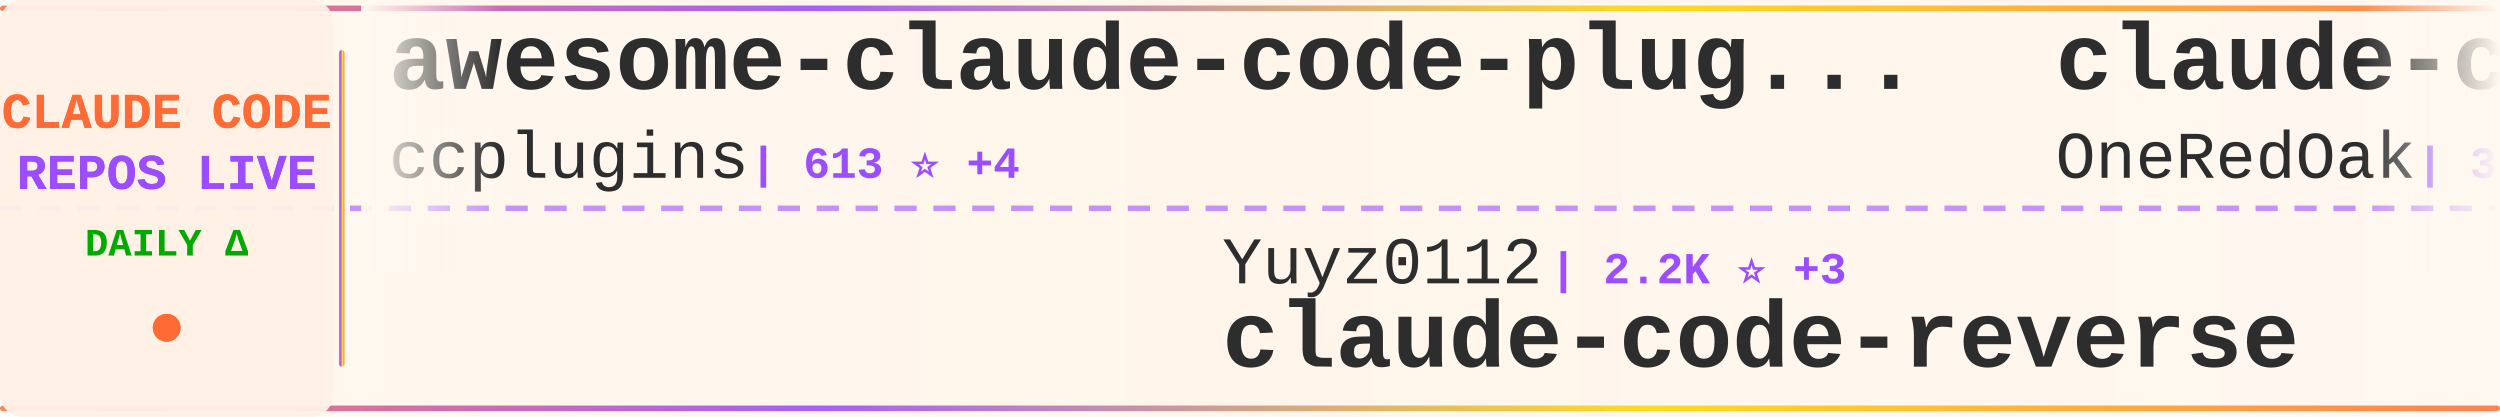
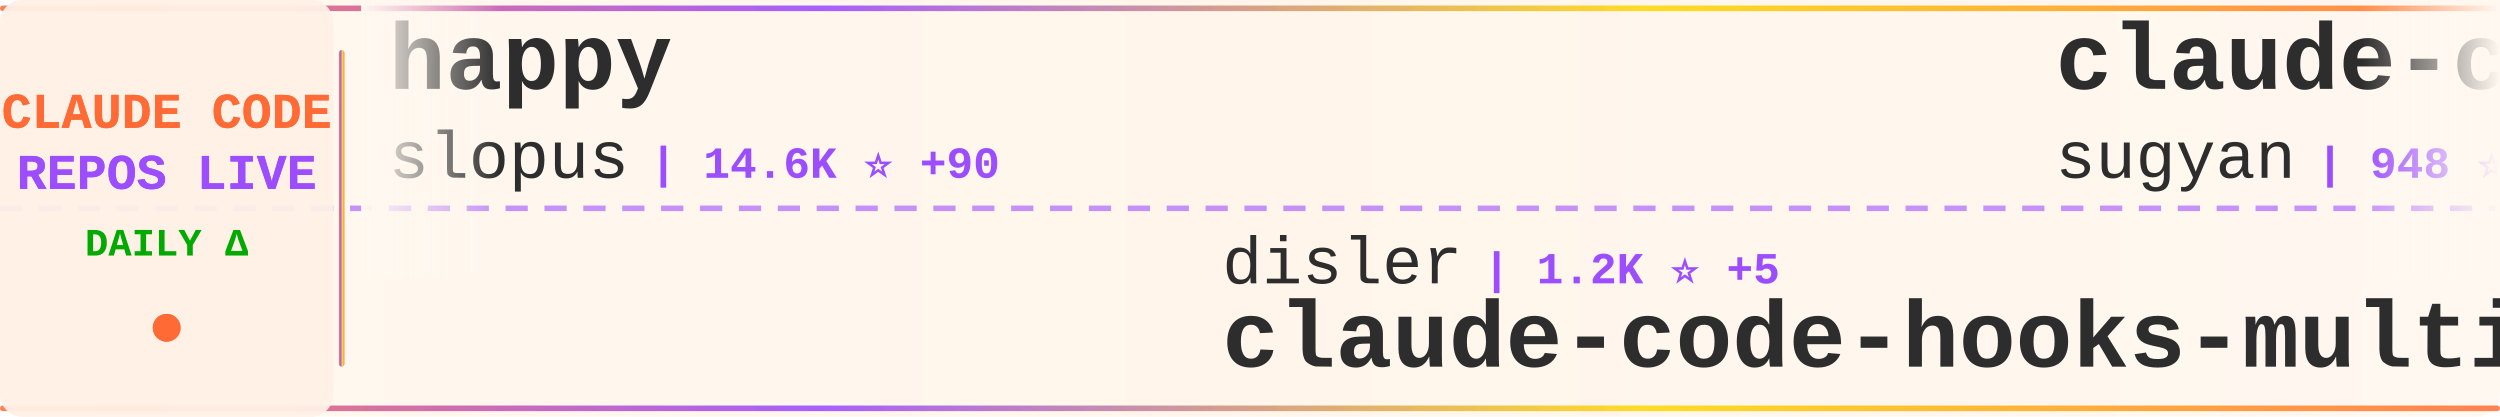
<svg xmlns="http://www.w3.org/2000/svg" width="900" height="150">
  <defs>
    <linearGradient id="tickerBg" x1="0%" y1="0%" x2="100%" y2="0%">
      <stop offset="0%" style="stop-color:#fff8f0;stop-opacity:0.98" />
      <stop offset="50%" style="stop-color:#fff5eb;stop-opacity:1" />
      <stop offset="100%" style="stop-color:#fff8f0;stop-opacity:0.98" />
    </linearGradient>
    <linearGradient id="borderGrad" x1="0%" y1="0%" x2="100%" y2="0%">
      <stop offset="0%" style="stop-color:#FF6B35;stop-opacity:0.85">
        <animate attributeName="stop-opacity" values="0.85;1;0.85" dur="2s" repeatCount="indefinite" />
      </stop>
      <stop offset="33%" style="stop-color:#9C4EFF;stop-opacity:0.9">
        <animate attributeName="stop-opacity" values="0.9;1;0.9" dur="2.2s" repeatCount="indefinite" />
      </stop>
      <stop offset="66%" style="stop-color:#FFD700;stop-opacity:0.85">
        <animate attributeName="stop-opacity" values="0.85;1;0.85" dur="1.8s" repeatCount="indefinite" />
      </stop>
      <stop offset="100%" style="stop-color:#FF6B35;stop-opacity:0.85">
        <animate attributeName="stop-opacity" values="0.85;1;0.85" dur="2s" repeatCount="indefinite" />
      </stop>
    </linearGradient>
    <filter id="textGlow">
      <feGaussianBlur stdDeviation="0.15" result="coloredBlur" />
      <feMerge>
        <feMergeNode in="coloredBlur" />
        <feMergeNode in="SourceGraphic" />
      </feMerge>
    </filter>
    <filter id="metricGlow">
      <feGaussianBlur stdDeviation="0.2" result="coloredBlur" />
      <feMerge>
        <feMergeNode in="coloredBlur" />
        <feMergeNode in="SourceGraphic" />
      </feMerge>
    </filter>
    <linearGradient id="leftFade" x1="0%" y1="0%" x2="100%" y2="0%">
      <stop offset="0%" style="stop-color:#fff8f0;stop-opacity:1" />
      <stop offset="100%" style="stop-color:#fff8f0;stop-opacity:0" />
    </linearGradient>
    <linearGradient id="rightFade" x1="0%" y1="0%" x2="100%" y2="0%">
      <stop offset="0%" style="stop-color:#fff8f0;stop-opacity:0" />
      <stop offset="100%" style="stop-color:#fff8f0;stop-opacity:1" />
    </linearGradient>
  </defs>
  <rect width="900" height="150" fill="url(#tickerBg)" rx="8" />
  <rect x="0" y="2" width="900" height="2" fill="url(#borderGrad)" rx="1" />
  <rect x="0" y="146" width="900" height="2" fill="url(#borderGrad)" rx="1" />
  <line x1="0" y1="75" x2="900" y2="75" stroke="#9C4EFF" stroke-width="2" stroke-dasharray="8 6" opacity="0.6" />
  <rect x="0" y="0" width="120" height="150" fill="#fff0e6" opacity="0.95" rx="8" />
  <text x="60" y="46" font-family="'Courier New', monospace" font-size="18" font-weight="bold" fill="#FF6B35" text-anchor="middle" filter="url(#textGlow)">
    CLAUDE CODE
  </text>
  <text x="60" y="68" font-family="'Courier New', monospace" font-size="18" font-weight="bold" fill="#9C4EFF" text-anchor="middle" filter="url(#textGlow)">
    REPOS LIVE
  </text>
  <text x="60" y="92" font-family="'Courier New', monospace" font-size="14" font-weight="bold" fill="#00aa00" text-anchor="middle">
    DAILY Δ
  </text>
  <circle cx="60" cy="118" r="5" fill="#FF6B35" filter="url(#metricGlow)">
    <animate attributeName="r" values="4;6;4" dur="1.5s" repeatCount="indefinite" />
    <animate attributeName="opacity" values="0.6;1;0.6" dur="1.5s" repeatCount="indefinite" />
  </circle>
  <rect x="122" y="18" width="2" height="114" fill="url(#borderGrad)" rx="1" />
  <clipPath id="tickerClip">
    <rect x="130" y="0" width="770" height="150" />
  </clipPath>
  <g clip-path="url(#tickerClip)">
    <g id="tickerItems">
      <animateTransform attributeName="transform" attributeType="XML" type="translate" from="0 0" to="-3000 0" dur="54s" repeatCount="indefinite" />
      <g transform="translate(0, 0)">
-         <text x="140" y="32" font-family="'Courier New', monospace" font-size="34" font-weight="bold" fill="#2d2d2d">awesome-claude-code-plug...</text>
-         <text x="140" y="64" font-family="'Courier New', monospace" font-size="24" font-weight="normal" fill="#2d2d2d" opacity="1.0">ccplugins</text>
-         <text x="270" y="64" font-family="'Courier New', monospace" font-size="16" font-weight="bold" fill="#9C4EFF"> | 613 ⭐ +4</text>
+         <text x="140" y="32" font-family="'Courier New', monospace" font-size="34" font-weight="bold" fill="#2d2d2d">happy</text>
+         <text x="140" y="64" font-family="'Courier New', monospace" font-size="24" font-weight="normal" fill="#2d2d2d" opacity="1.0">slopus</text>
+         <text x="234" y="64" font-family="'Courier New', monospace" font-size="16" font-weight="bold" fill="#9C4EFF"> | 14.6K ⭐ +90</text>
      </g>
      <g transform="translate(300, 0)">
-         <text x="140" y="102" font-family="'Courier New', monospace" font-size="24" font-weight="normal" fill="#2d2d2d" opacity="1.0">Yuyz0112</text>
-         <text x="258" y="102" font-family="'Courier New', monospace" font-size="16" font-weight="bold" fill="#9C4EFF"> | 2.2K ⭐ +3</text>
-         <text x="140" y="132" font-family="'Courier New', monospace" font-size="34" font-weight="bold" fill="#2d2d2d">claude-code-reverse</text>
+         <text x="140" y="102" font-family="'Courier New', monospace" font-size="24" font-weight="normal" fill="#2d2d2d" opacity="1.0">disler</text>
+         <text x="234" y="102" font-family="'Courier New', monospace" font-size="16" font-weight="bold" fill="#9C4EFF"> | 1.2K ⭐ +5</text>
+         <text x="140" y="132" font-family="'Courier New', monospace" font-size="34" font-weight="bold" fill="#2d2d2d">claude-code-hooks-multi-...</text>
      </g>
      <g transform="translate(600, 0)">
-         <text x="140" y="32" font-family="'Courier New', monospace" font-size="34" font-weight="bold" fill="#2d2d2d">claude-code-workflows</text>
-         <text x="140" y="64" font-family="'Courier New', monospace" font-size="24" font-weight="normal" fill="#2d2d2d" opacity="1.0">OneRedOak</text>
-         <text x="270" y="64" font-family="'Courier New', monospace" font-size="16" font-weight="bold" fill="#9C4EFF"> | 3.7K ⭐ +3</text>
+         <text x="140" y="32" font-family="'Courier New', monospace" font-size="34" font-weight="bold" fill="#2d2d2d">claude-code-webui</text>
+         <text x="140" y="64" font-family="'Courier New', monospace" font-size="24" font-weight="normal" fill="#2d2d2d" opacity="1.0">sugyan</text>
+         <text x="234" y="64" font-family="'Courier New', monospace" font-size="16" font-weight="bold" fill="#9C4EFF"> | 948 ⭐ +2</text>
      </g>
      <g transform="translate(900, 0)">
-         <text x="140" y="102" font-family="'Courier New', monospace" font-size="24" font-weight="normal" fill="#2d2d2d" opacity="1.0">trailofbits</text>
-         <text x="294" y="102" font-family="'Courier New', monospace" font-size="16" font-weight="bold" fill="#9C4EFF"> | 1.5K ⭐ +9</text>
-         <text x="140" y="132" font-family="'Courier New', monospace" font-size="34" font-weight="bold" fill="#2d2d2d">claude-code-config</text>
+         <text x="140" y="102" font-family="'Courier New', monospace" font-size="24" font-weight="normal" fill="#2d2d2d" opacity="1.0">anthropics</text>
+         <text x="282" y="102" font-family="'Courier New', monospace" font-size="16" font-weight="bold" fill="#9C4EFF"> | 1.6K ⭐ +8</text>
+         <text x="140" y="132" font-family="'Courier New', monospace" font-size="34" font-weight="bold" fill="#2d2d2d">claude-agent-sdk-demos</text>
      </g>
      <g transform="translate(1200, 0)">
-         <text x="140" y="32" font-family="'Courier New', monospace" font-size="34" font-weight="bold" fill="#2d2d2d">oh-my-openagent</text>
-         <text x="140" y="64" font-family="'Courier New', monospace" font-size="24" font-weight="normal" fill="#2d2d2d" opacity="1.0">code-yeongyu</text>
-         <text x="306" y="64" font-family="'Courier New', monospace" font-size="16" font-weight="bold" fill="#9C4EFF"> | 38.1K ⭐ +296</text>
+         <text x="140" y="32" font-family="'Courier New', monospace" font-size="34" font-weight="bold" fill="#2d2d2d">opcode</text>
+         <text x="140" y="64" font-family="'Courier New', monospace" font-size="24" font-weight="normal" fill="#2d2d2d" opacity="1.0">winfunc</text>
+         <text x="246" y="64" font-family="'Courier New', monospace" font-size="16" font-weight="bold" fill="#9C4EFF"> | 20.8K ⭐ +10</text>
      </g>
      <g transform="translate(1500, 0)">
-         <text x="140" y="102" font-family="'Courier New', monospace" font-size="24" font-weight="normal" fill="#2d2d2d" opacity="1.0">ding113</text>
-         <text x="246" y="102" font-family="'Courier New', monospace" font-size="16" font-weight="bold" fill="#9C4EFF"> | 1.7K ⭐ +22</text>
-         <text x="140" y="132" font-family="'Courier New', monospace" font-size="34" font-weight="bold" fill="#2d2d2d">claude-code-hub</text>
+         <text x="140" y="102" font-family="'Courier New', monospace" font-size="24" font-weight="normal" fill="#2d2d2d" opacity="1.0">obra</text>
+         <text x="210" y="102" font-family="'Courier New', monospace" font-size="16" font-weight="bold" fill="#9C4EFF"> | 74.0K ⭐ +653</text>
+         <text x="140" y="132" font-family="'Courier New', monospace" font-size="34" font-weight="bold" fill="#2d2d2d">superpowers</text>
      </g>
      <g transform="translate(1800, 0)">
-         <text x="140" y="32" font-family="'Courier New', monospace" font-size="34" font-weight="bold" fill="#2d2d2d">Claude-Code-Development-...</text>
-         <text x="140" y="64" font-family="'Courier New', monospace" font-size="24" font-weight="normal" fill="#2d2d2d" opacity="1.0">peterkrueck</text>
-         <text x="294" y="64" font-family="'Courier New', monospace" font-size="16" font-weight="bold" fill="#9C4EFF"> | 1.3K ⭐</text>
+         <text x="140" y="32" font-family="'Courier New', monospace" font-size="34" font-weight="bold" fill="#2d2d2d">claude-code-guide</text>
+         <text x="140" y="64" font-family="'Courier New', monospace" font-size="24" font-weight="normal" fill="#2d2d2d" opacity="1.0">zebbern</text>
+         <text x="246" y="64" font-family="'Courier New', monospace" font-size="16" font-weight="bold" fill="#9C4EFF"> | 3.5K ⭐ +9</text>
      </g>
      <g transform="translate(2100, 0)">
-         <text x="140" y="102" font-family="'Courier New', monospace" font-size="24" font-weight="normal" fill="#2d2d2d" opacity="1.0">musistudio</text>
-         <text x="282" y="102" font-family="'Courier New', monospace" font-size="16" font-weight="bold" fill="#9C4EFF"> | 29.2K ⭐ +68</text>
-         <text x="140" y="132" font-family="'Courier New', monospace" font-size="34" font-weight="bold" fill="#2d2d2d">claude-code-router</text>
+         <text x="140" y="102" font-family="'Courier New', monospace" font-size="24" font-weight="normal" fill="#2d2d2d" opacity="1.0">farion1231</text>
+         <text x="282" y="102" font-family="'Courier New', monospace" font-size="16" font-weight="bold" fill="#9C4EFF"> | 25.4K ⭐ +318</text>
+         <text x="140" y="132" font-family="'Courier New', monospace" font-size="34" font-weight="bold" fill="#2d2d2d">cc-switch</text>
      </g>
      <g transform="translate(2400, 0)">
-         <text x="140" y="32" font-family="'Courier New', monospace" font-size="34" font-weight="bold" fill="#2d2d2d">my-claude-code-setup</text>
-         <text x="140" y="64" font-family="'Courier New', monospace" font-size="24" font-weight="normal" fill="#2d2d2d" opacity="1.0">centminmod</text>
-         <text x="282" y="64" font-family="'Courier New', monospace" font-size="16" font-weight="bold" fill="#9C4EFF"> | 1.9K ⭐ +1</text>
+         <text x="140" y="32" font-family="'Courier New', monospace" font-size="34" font-weight="bold" fill="#2d2d2d">claude-task-master</text>
+         <text x="140" y="64" font-family="'Courier New', monospace" font-size="24" font-weight="normal" fill="#2d2d2d" opacity="1.0">eyaltoledano</text>
+         <text x="306" y="64" font-family="'Courier New', monospace" font-size="16" font-weight="bold" fill="#9C4EFF"> | 25.8K ⭐ +16</text>
      </g>
      <g transform="translate(2700, 0)">
-         <text x="140" y="102" font-family="'Courier New', monospace" font-size="24" font-weight="normal" fill="#2d2d2d" opacity="1.0">anthropics</text>
-         <text x="282" y="102" font-family="'Courier New', monospace" font-size="16" font-weight="bold" fill="#9C4EFF"> | 75.3K ⭐ +362</text>
-         <text x="140" y="132" font-family="'Courier New', monospace" font-size="34" font-weight="bold" fill="#2d2d2d">claude-code</text>
+         <text x="140" y="102" font-family="'Courier New', monospace" font-size="24" font-weight="normal" fill="#2d2d2d" opacity="1.0">0xfurai</text>
+         <text x="246" y="102" font-family="'Courier New', monospace" font-size="16" font-weight="bold" fill="#9C4EFF"> | 756 ⭐ +3</text>
+         <text x="140" y="132" font-family="'Courier New', monospace" font-size="34" font-weight="bold" fill="#2d2d2d">claude-code-subagents</text>
      </g>
      <g transform="translate(3000, 0)">
-         <text x="140" y="32" font-family="'Courier New', monospace" font-size="34" font-weight="bold" fill="#2d2d2d">awesome-claude-code-plug...</text>
-         <text x="140" y="64" font-family="'Courier New', monospace" font-size="24" font-weight="normal" fill="#2d2d2d" opacity="1.0">ccplugins</text>
-         <text x="270" y="64" font-family="'Courier New', monospace" font-size="16" font-weight="bold" fill="#9C4EFF"> | 613 ⭐ +4</text>
+         <text x="140" y="32" font-family="'Courier New', monospace" font-size="34" font-weight="bold" fill="#2d2d2d">happy</text>
+         <text x="140" y="64" font-family="'Courier New', monospace" font-size="24" font-weight="normal" fill="#2d2d2d" opacity="1.0">slopus</text>
+         <text x="234" y="64" font-family="'Courier New', monospace" font-size="16" font-weight="bold" fill="#9C4EFF"> | 14.6K ⭐ +90</text>
      </g>
      <g transform="translate(3300, 0)">
-         <text x="140" y="102" font-family="'Courier New', monospace" font-size="24" font-weight="normal" fill="#2d2d2d" opacity="1.0">Yuyz0112</text>
-         <text x="258" y="102" font-family="'Courier New', monospace" font-size="16" font-weight="bold" fill="#9C4EFF"> | 2.2K ⭐ +3</text>
-         <text x="140" y="132" font-family="'Courier New', monospace" font-size="34" font-weight="bold" fill="#2d2d2d">claude-code-reverse</text>
+         <text x="140" y="102" font-family="'Courier New', monospace" font-size="24" font-weight="normal" fill="#2d2d2d" opacity="1.0">disler</text>
+         <text x="234" y="102" font-family="'Courier New', monospace" font-size="16" font-weight="bold" fill="#9C4EFF"> | 1.2K ⭐ +5</text>
+         <text x="140" y="132" font-family="'Courier New', monospace" font-size="34" font-weight="bold" fill="#2d2d2d">claude-code-hooks-multi-...</text>
      </g>
      <g transform="translate(3600, 0)">
-         <text x="140" y="32" font-family="'Courier New', monospace" font-size="34" font-weight="bold" fill="#2d2d2d">claude-code-workflows</text>
-         <text x="140" y="64" font-family="'Courier New', monospace" font-size="24" font-weight="normal" fill="#2d2d2d" opacity="1.0">OneRedOak</text>
-         <text x="270" y="64" font-family="'Courier New', monospace" font-size="16" font-weight="bold" fill="#9C4EFF"> | 3.7K ⭐ +3</text>
+         <text x="140" y="32" font-family="'Courier New', monospace" font-size="34" font-weight="bold" fill="#2d2d2d">claude-code-webui</text>
+         <text x="140" y="64" font-family="'Courier New', monospace" font-size="24" font-weight="normal" fill="#2d2d2d" opacity="1.0">sugyan</text>
+         <text x="234" y="64" font-family="'Courier New', monospace" font-size="16" font-weight="bold" fill="#9C4EFF"> | 948 ⭐ +2</text>
      </g>
      <g transform="translate(3900, 0)">
-         <text x="140" y="102" font-family="'Courier New', monospace" font-size="24" font-weight="normal" fill="#2d2d2d" opacity="1.0">trailofbits</text>
-         <text x="294" y="102" font-family="'Courier New', monospace" font-size="16" font-weight="bold" fill="#9C4EFF"> | 1.5K ⭐ +9</text>
-         <text x="140" y="132" font-family="'Courier New', monospace" font-size="34" font-weight="bold" fill="#2d2d2d">claude-code-config</text>
+         <text x="140" y="102" font-family="'Courier New', monospace" font-size="24" font-weight="normal" fill="#2d2d2d" opacity="1.0">anthropics</text>
+         <text x="282" y="102" font-family="'Courier New', monospace" font-size="16" font-weight="bold" fill="#9C4EFF"> | 1.6K ⭐ +8</text>
+         <text x="140" y="132" font-family="'Courier New', monospace" font-size="34" font-weight="bold" fill="#2d2d2d">claude-agent-sdk-demos</text>
      </g>
    </g>
  </g>
  <rect x="130" y="0" width="50" height="100" fill="url(#leftFade)" />
  <rect x="850" y="0" width="50" height="100" fill="url(#rightFade)" />
</svg>
